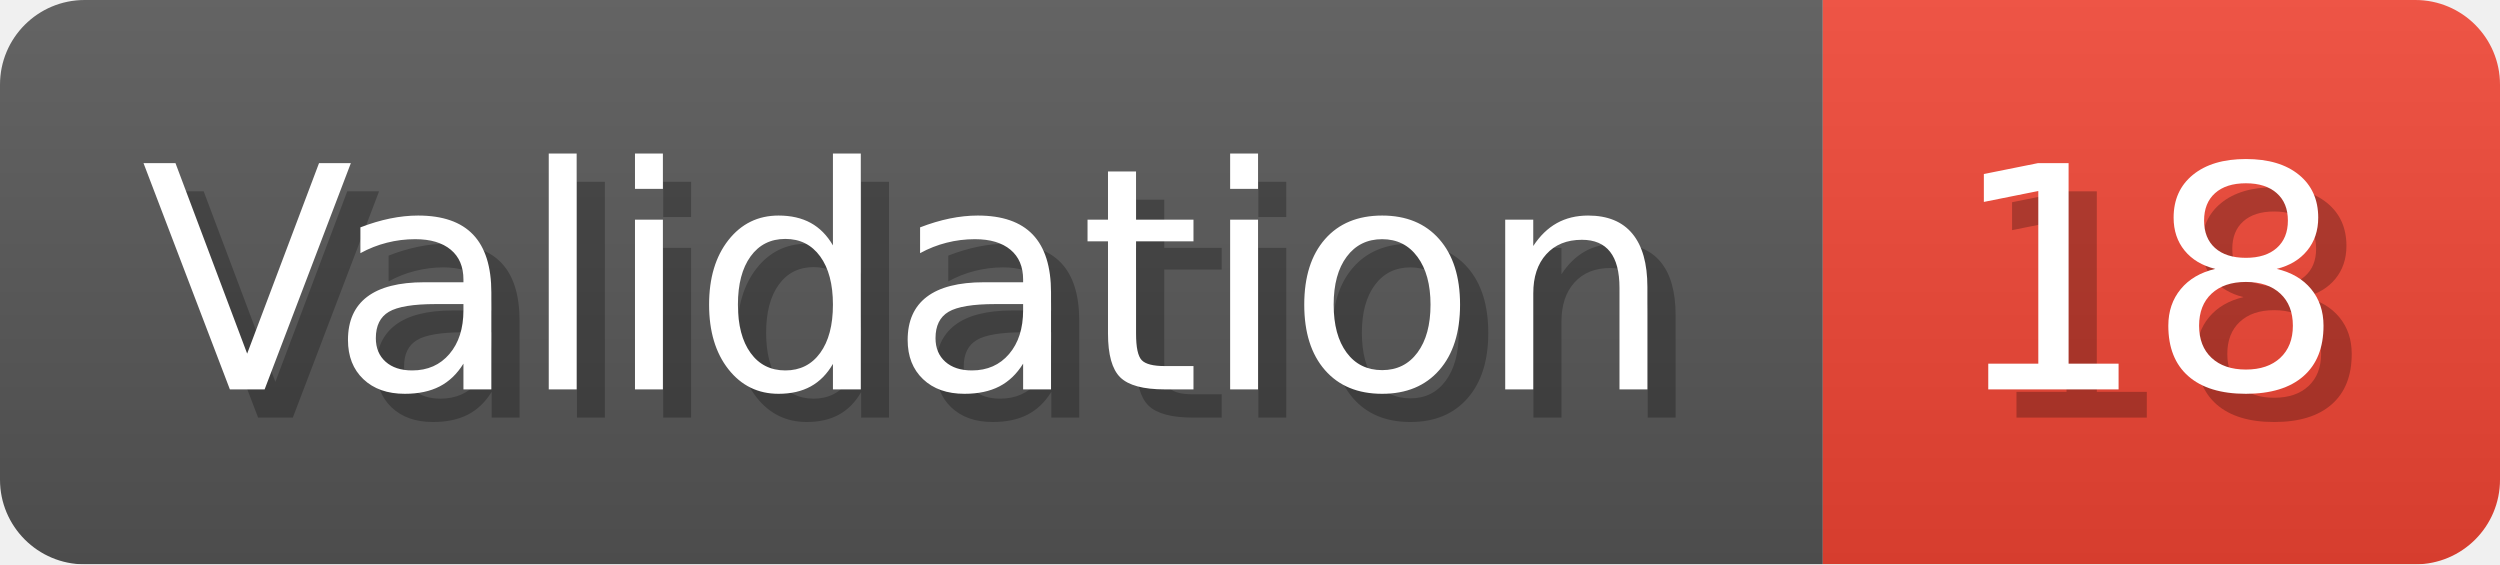
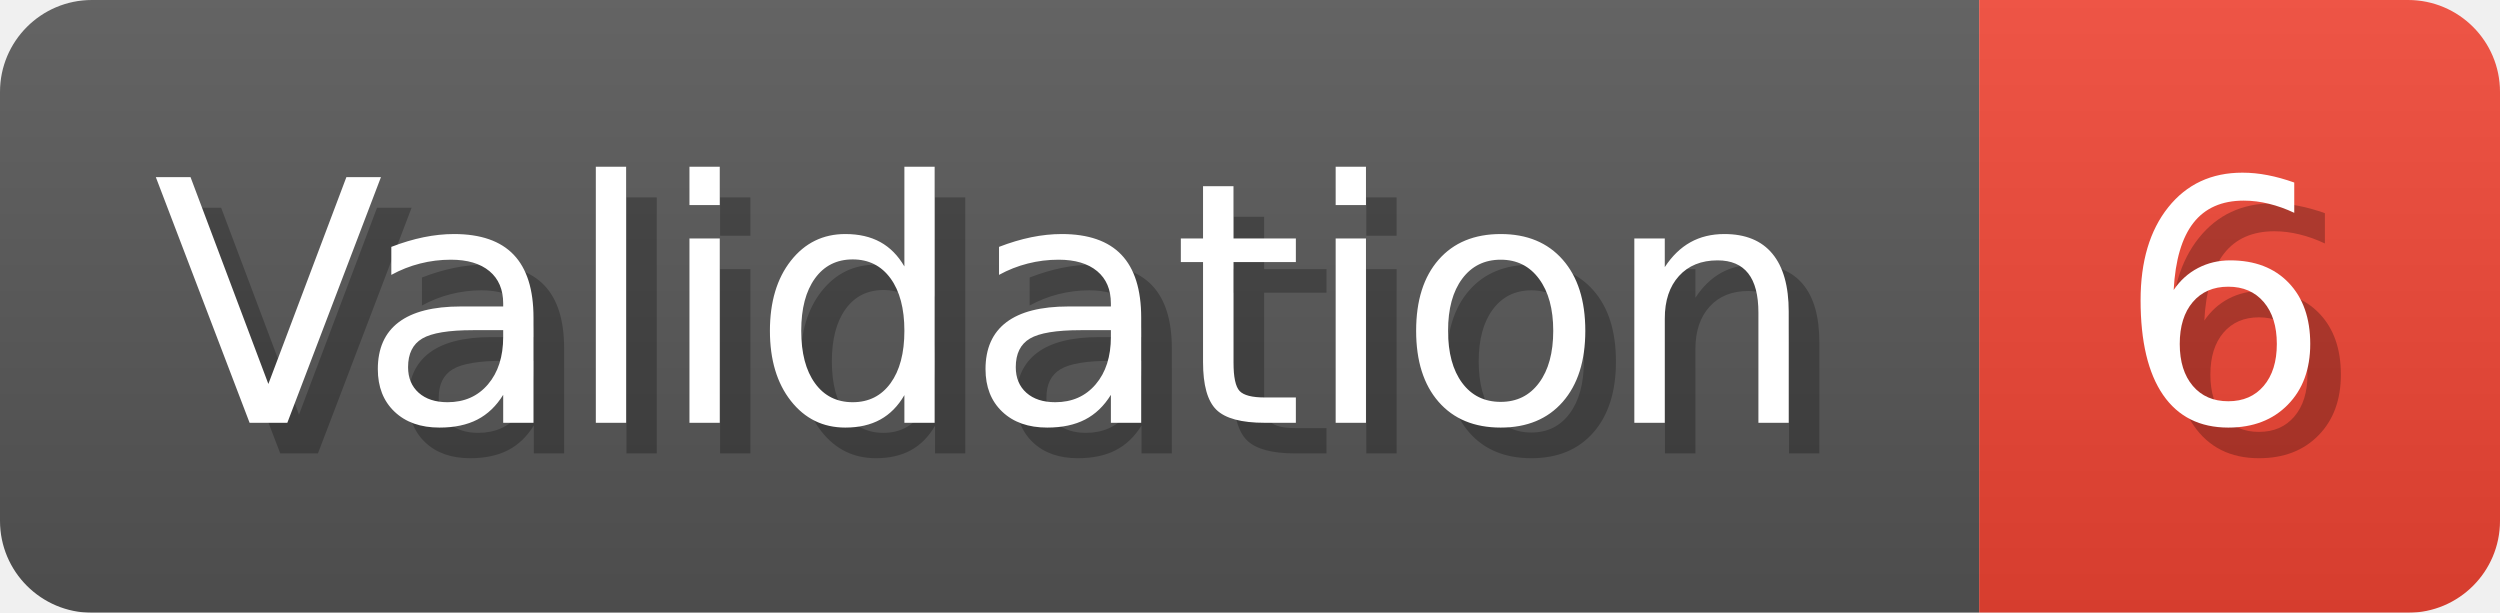
- <svg xmlns="http://www.w3.org/2000/svg" width="88.6" height="20" viewBox="0 0 886 200" role="img" aria-label="Validation: 18">
+ <svg xmlns="http://www.w3.org/2000/svg" width="81.6" height="20" viewBox="0 0 816 200" role="img" aria-label="Validation: 6">
  <linearGradient id="a" x2="0" y2="100%">
    <stop offset="0" stop-opacity=".1" stop-color="#EEE" />
    <stop offset="1" stop-opacity=".1" />
  </linearGradient>
  <mask id="m">
-     <rect width="886" height="200" rx="30" fill="#FFF" />
+     <rect width="816" height="200" rx="30" fill="#FFF" />
  </mask>
  <g mask="url(#m)">
    <rect width="646" height="200" fill="#555" />
-     <rect width="240" height="200" fill="#E43" x="646" />
-     <rect width="886" height="200" fill="url(#a)" />
+     <rect width="170" height="200" fill="#E43" x="646" />
+     <rect width="816" height="200" fill="url(#a)" />
  </g>
  <g aria-hidden="true" fill="#fff" text-anchor="start" font-family="Verdana,DejaVu Sans,sans-serif" font-size="110">
    <text x="60" y="148" textLength="546" fill="#000" opacity="0.25">Validation</text>
    <text x="50" y="138" textLength="546">Validation</text>
-     <text x="701" y="148" textLength="140" fill="#000" opacity="0.25">18</text>
-     <text x="691" y="138" textLength="140">18</text>
+     <text x="701" y="148" textLength="70" fill="#000" opacity="0.25">6</text>
+     <text x="691" y="138" textLength="70">6</text>
  </g>
</svg>
